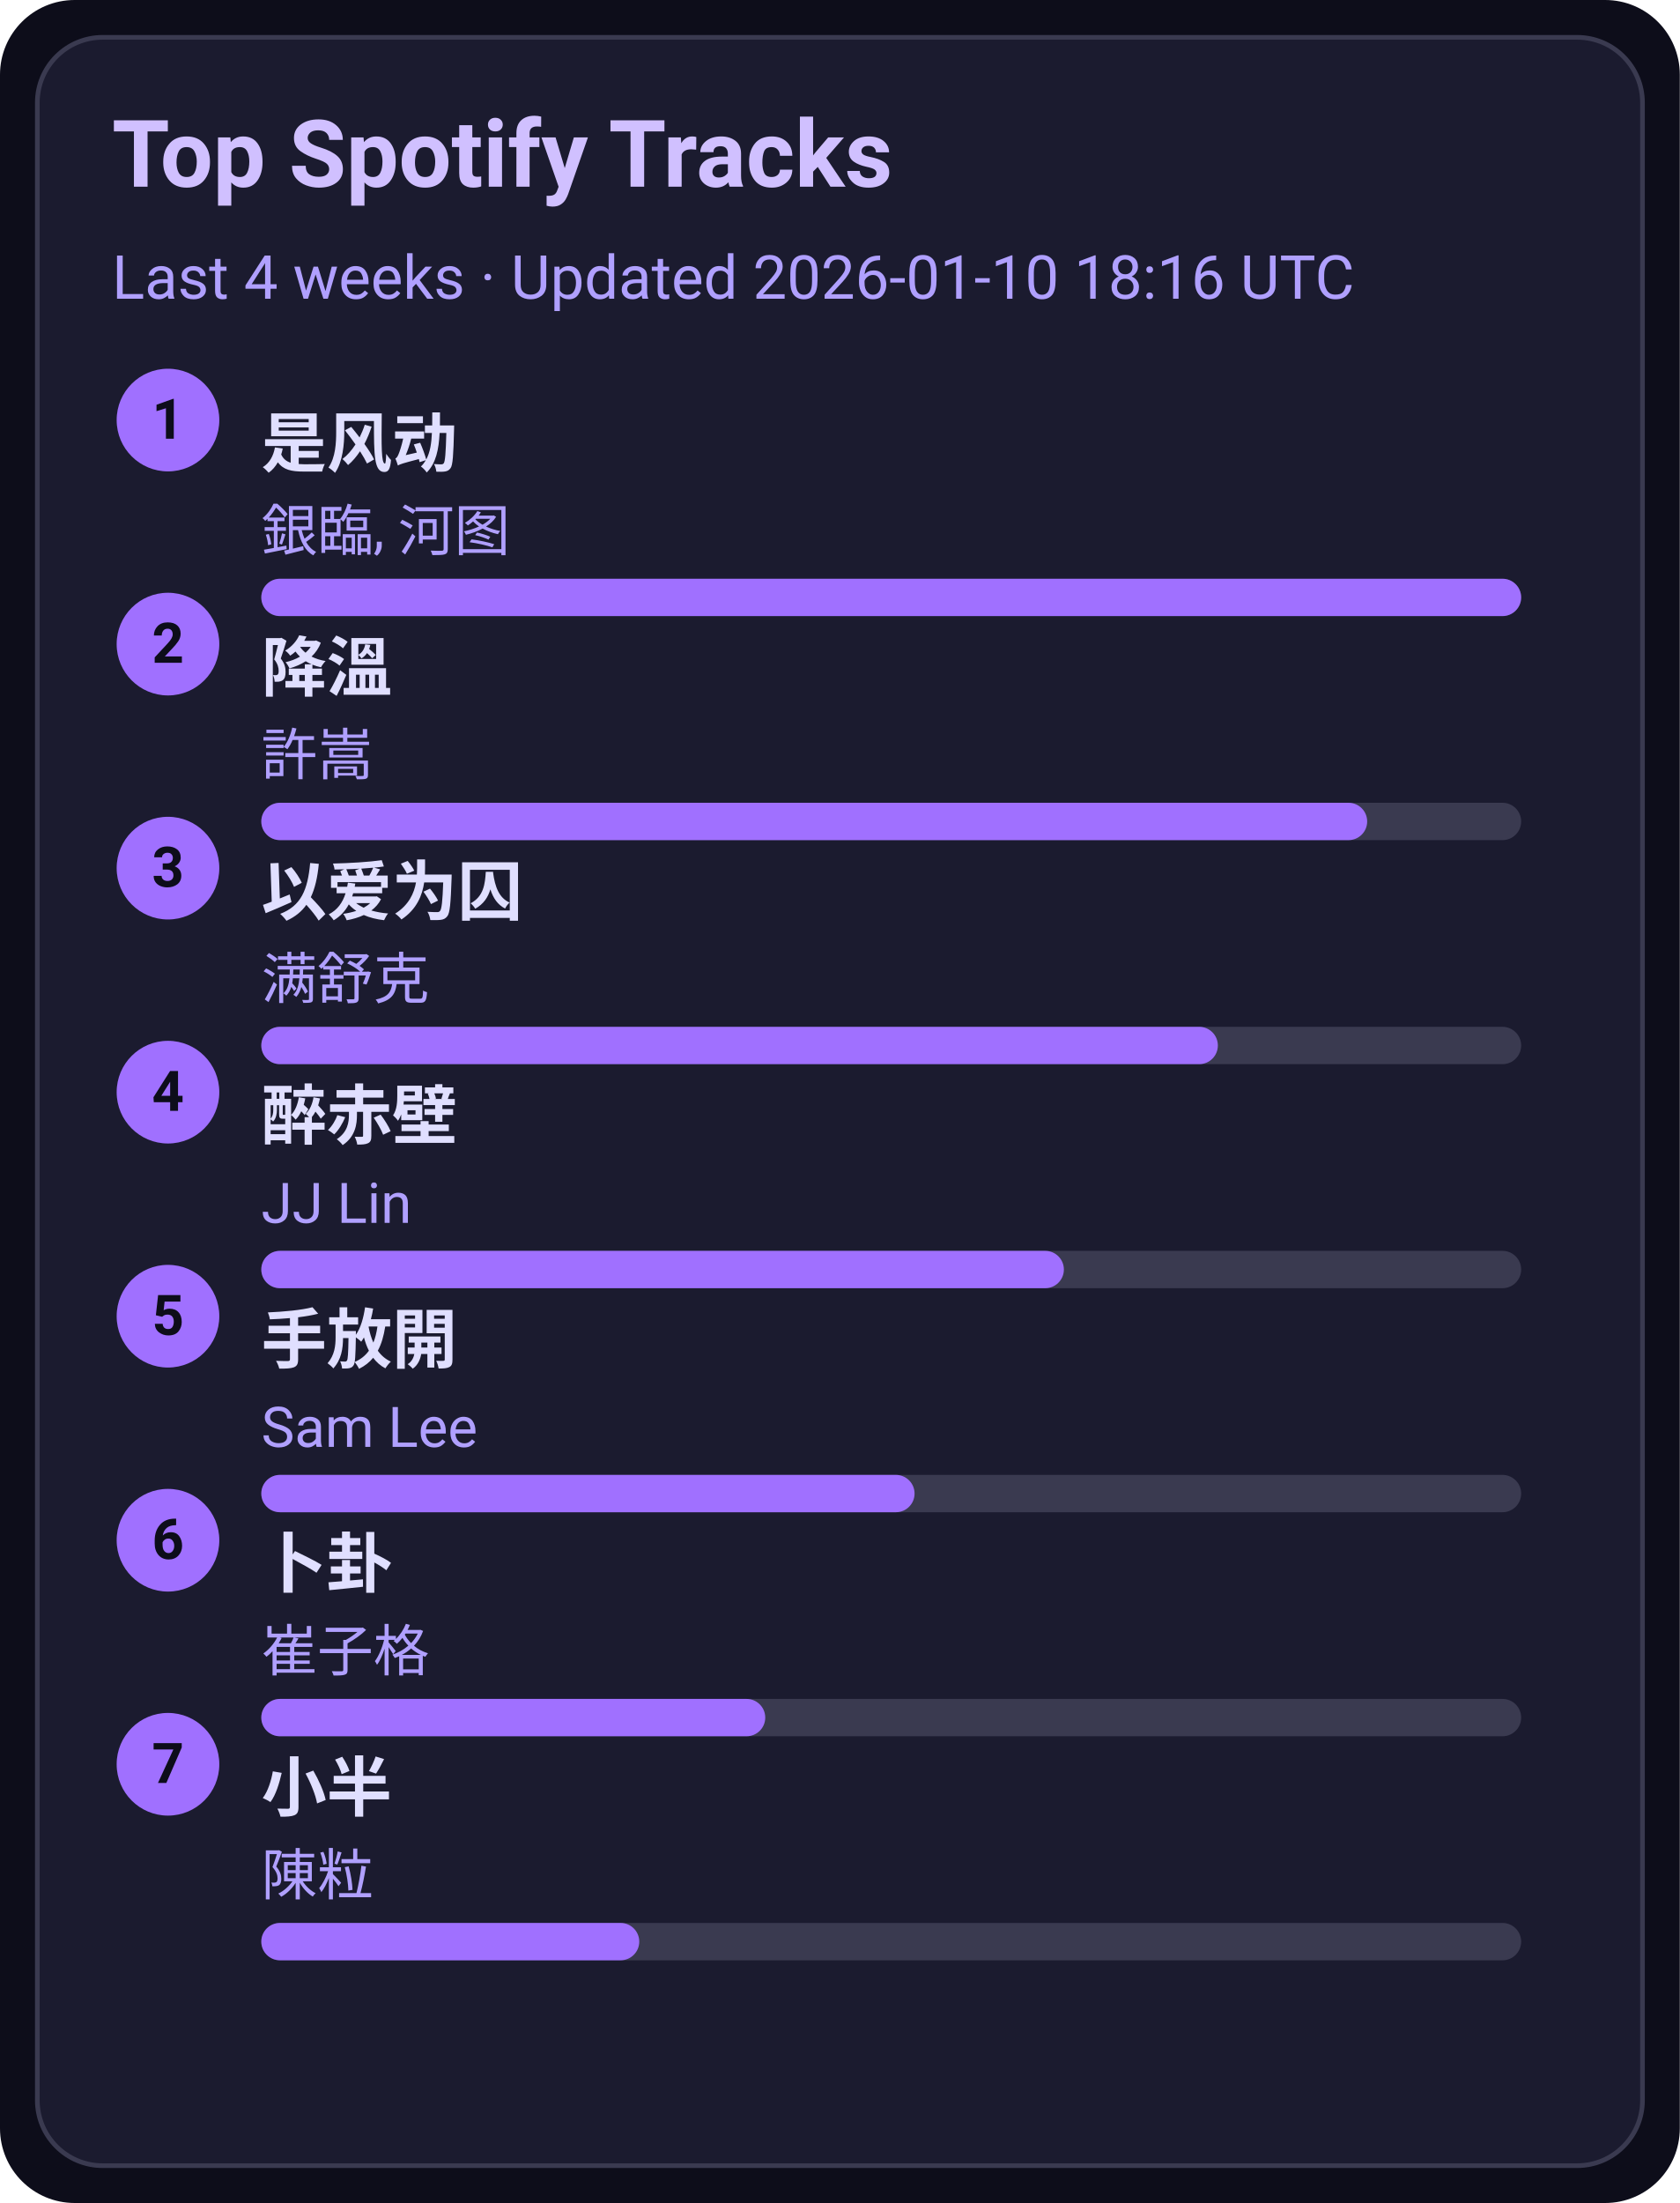
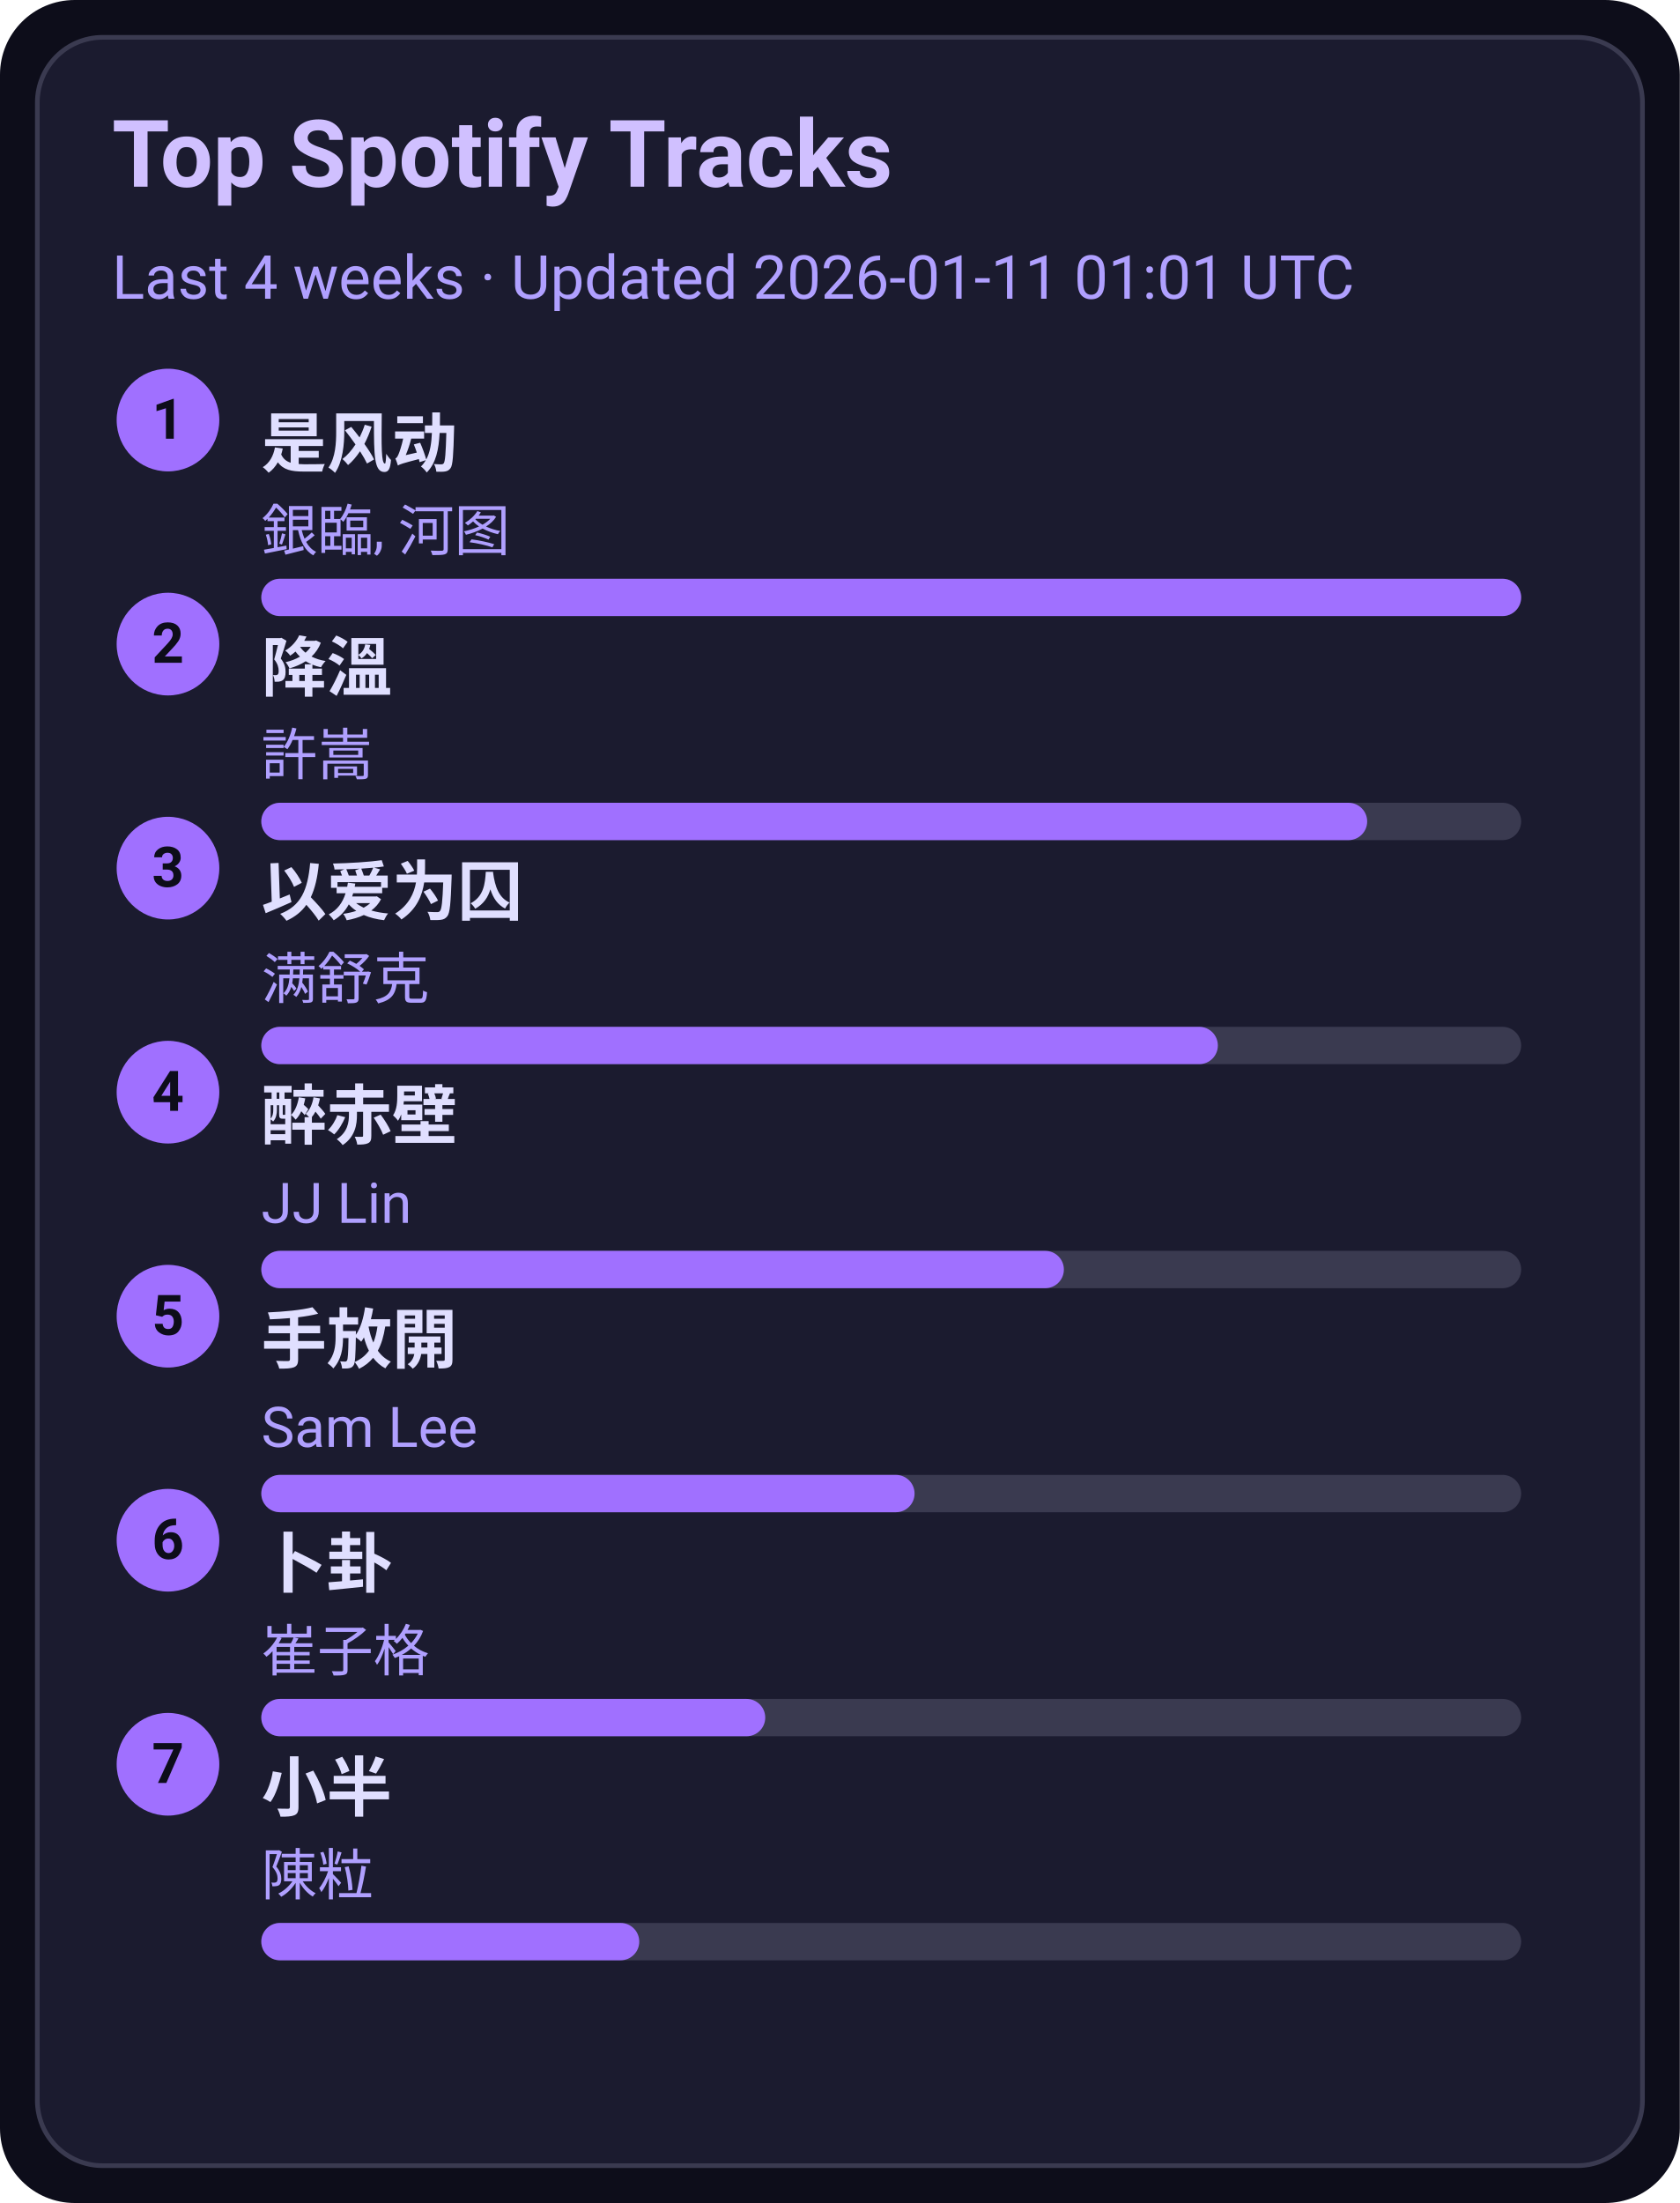
<svg xmlns="http://www.w3.org/2000/svg" width="360" height="472" viewBox="0 0 360 472">
  <style>text{font-family:-apple-system,BlinkMacSystemFont,Segoe UI,Roboto,Ubuntu,Helvetica Neue,Arial,Noto Sans,sans-serif}</style>
  <rect width="360" height="472" rx="16" fill="#0d0d1a" />
  <rect x="8" y="8" width="344" height="456" rx="14" fill="#1b1b2f" stroke="#3a3a50" />
  <text x="24" y="40" font-size="20" fill="#d0c0ff" font-weight="600">Top Spotify Tracks</text>
-   <text x="24" y="64" font-size="13" fill="#b0a0ff">Last 4 weeks · Updated 2026-01-10 18:16 UTC</text>
+   <text x="24" y="64" font-size="13" fill="#b0a0ff">Last 4 weeks · Updated 2026-01-11 01:01 UTC</text>
  <circle cx="36" cy="90" r="11" fill="#a070ff" />
  <text x="36" y="94" text-anchor="middle" font-size="12" fill="#0d0d1a" font-weight="700">1</text>
  <a href="https://open.spotify.com/track/3lePQ8c4jq7bTePsXEmslh" target="_blank" rel="noopener noreferrer">
    <text x="56" y="100" font-size="14" fill="#e0dfff" font-weight="600">是风动</text>
  </a>
  <text x="56" y="118" font-size="12" fill="#b0a0ff">銀臨, 河图</text>
  <rect x="56" y="124" width="270" height="8" rx="4" fill="#3a3a50" />
  <rect x="56" y="124" width="270" height="8" rx="4" fill="#a070ff" />
  <circle cx="36" cy="138" r="11" fill="#a070ff" />
  <text x="36" y="142" text-anchor="middle" font-size="12" fill="#0d0d1a" font-weight="700">2</text>
  <a href="https://open.spotify.com/track/2q9uhrOfyOnBa3oWR1PfYT" target="_blank" rel="noopener noreferrer">
    <text x="56" y="148" font-size="14" fill="#e0dfff" font-weight="600">降溫</text>
  </a>
  <text x="56" y="166" font-size="12" fill="#b0a0ff">許嵩</text>
  <rect x="56" y="172" width="270" height="8" rx="4" fill="#3a3a50" />
  <rect x="56" y="172" width="237" height="8" rx="4" fill="#a070ff" />
  <circle cx="36" cy="186" r="11" fill="#a070ff" />
  <text x="36" y="190" text-anchor="middle" font-size="12" fill="#0d0d1a" font-weight="700">3</text>
  <a href="https://open.spotify.com/track/0RW2LEfGQK5BaIho6sSLqf" target="_blank" rel="noopener noreferrer">
    <text x="56" y="196" font-size="14" fill="#e0dfff" font-weight="600">以爱为囚</text>
  </a>
  <text x="56" y="214" font-size="12" fill="#b0a0ff">满舒克</text>
  <rect x="56" y="220" width="270" height="8" rx="4" fill="#3a3a50" />
  <rect x="56" y="220" width="205" height="8" rx="4" fill="#a070ff" />
  <circle cx="36" cy="234" r="11" fill="#a070ff" />
  <text x="36" y="238" text-anchor="middle" font-size="12" fill="#0d0d1a" font-weight="700">4</text>
  <a href="https://open.spotify.com/track/69lAYqbyHL1A0gctdLd9WV" target="_blank" rel="noopener noreferrer">
    <text x="56" y="244" font-size="14" fill="#e0dfff" font-weight="600">醉赤壁</text>
  </a>
  <text x="56" y="262" font-size="12" fill="#b0a0ff">JJ Lin</text>
  <rect x="56" y="268" width="270" height="8" rx="4" fill="#3a3a50" />
  <rect x="56" y="268" width="172" height="8" rx="4" fill="#a070ff" />
  <circle cx="36" cy="282" r="11" fill="#a070ff" />
  <text x="36" y="286" text-anchor="middle" font-size="12" fill="#0d0d1a" font-weight="700">5</text>
  <a href="https://open.spotify.com/track/2Dd9EXYXI2NNrLG61OtWQv" target="_blank" rel="noopener noreferrer">
    <text x="56" y="292" font-size="14" fill="#e0dfff" font-weight="600">手放開</text>
  </a>
  <text x="56" y="310" font-size="12" fill="#b0a0ff">Sam Lee</text>
  <rect x="56" y="316" width="270" height="8" rx="4" fill="#3a3a50" />
  <rect x="56" y="316" width="140" height="8" rx="4" fill="#a070ff" />
  <circle cx="36" cy="330" r="11" fill="#a070ff" />
  <text x="36" y="334" text-anchor="middle" font-size="12" fill="#0d0d1a" font-weight="700">6</text>
  <a href="https://open.spotify.com/track/4ToeYifpQaikbYa7krOD6s" target="_blank" rel="noopener noreferrer">
    <text x="56" y="340" font-size="14" fill="#e0dfff" font-weight="600">卜卦</text>
  </a>
  <text x="56" y="358" font-size="12" fill="#b0a0ff">崔子格</text>
  <rect x="56" y="364" width="270" height="8" rx="4" fill="#3a3a50" />
  <rect x="56" y="364" width="108" height="8" rx="4" fill="#a070ff" />
  <circle cx="36" cy="378" r="11" fill="#a070ff" />
  <text x="36" y="382" text-anchor="middle" font-size="12" fill="#0d0d1a" font-weight="700">7</text>
  <a href="https://open.spotify.com/track/3QxWTqyIT4O9bokIZlNDpo" target="_blank" rel="noopener noreferrer">
    <text x="56" y="388" font-size="14" fill="#e0dfff" font-weight="600">小半</text>
  </a>
  <text x="56" y="406" font-size="12" fill="#b0a0ff">陳粒</text>
  <rect x="56" y="412" width="270" height="8" rx="4" fill="#3a3a50" />
  <rect x="56" y="412" width="81" height="8" rx="4" fill="#a070ff" />
</svg>
